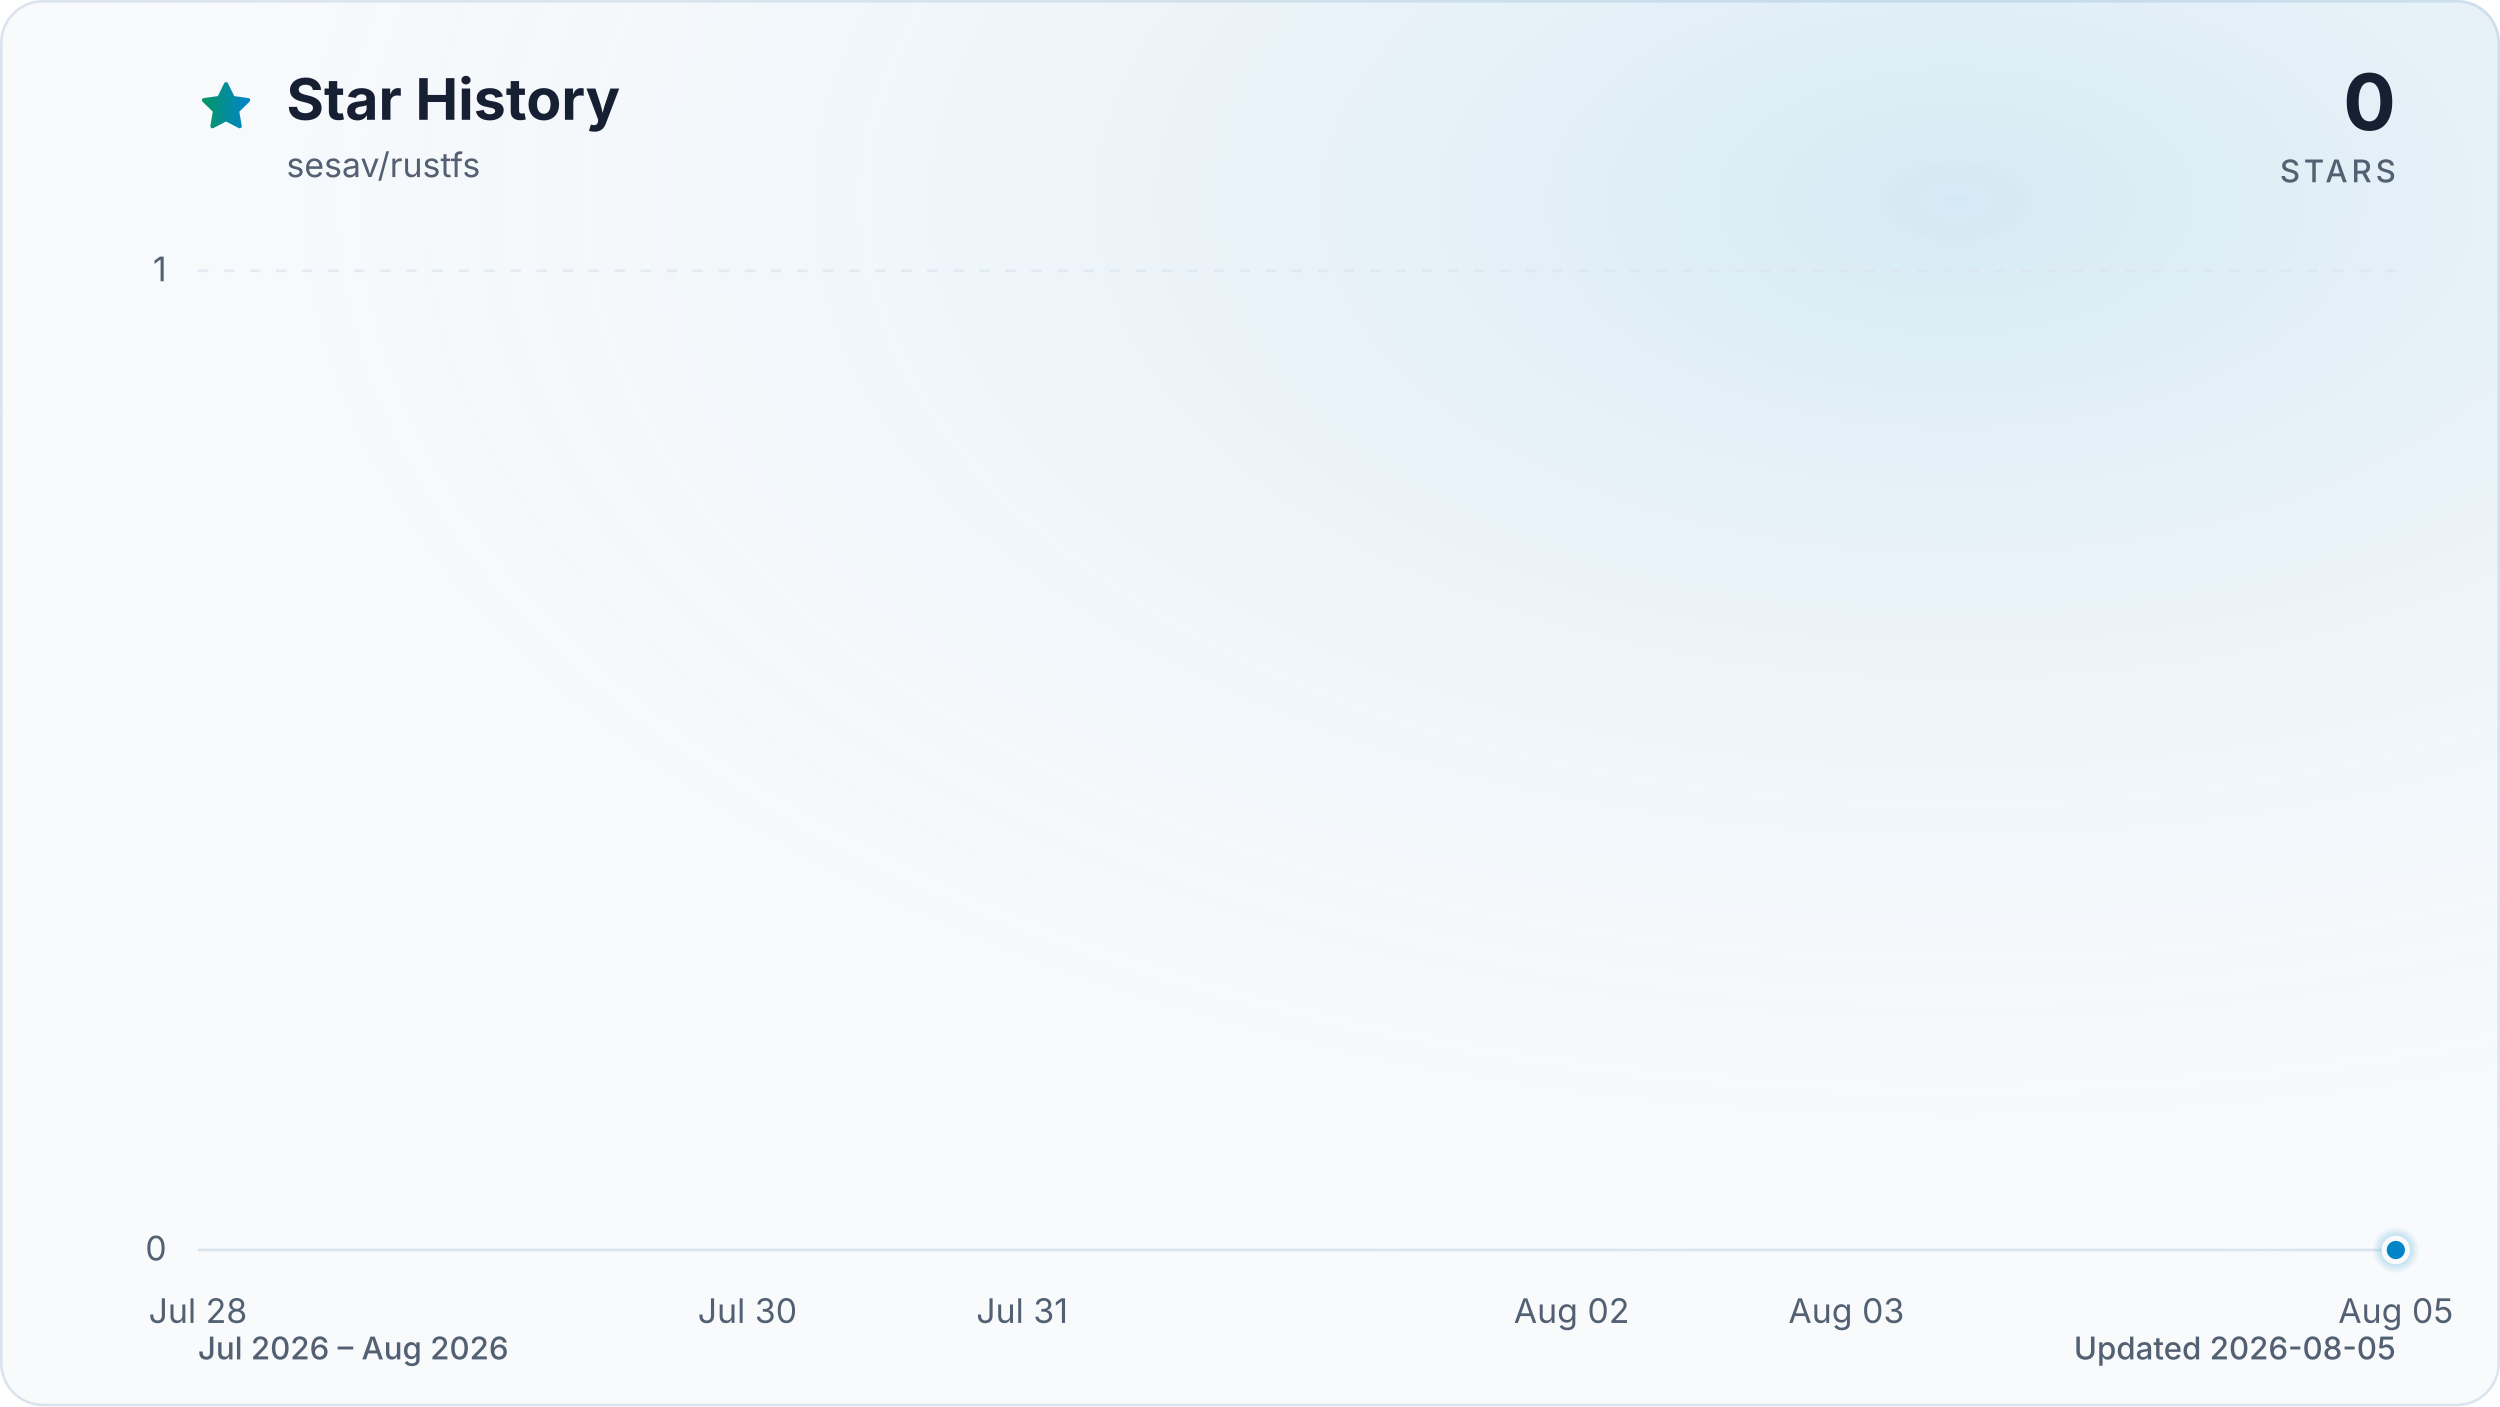
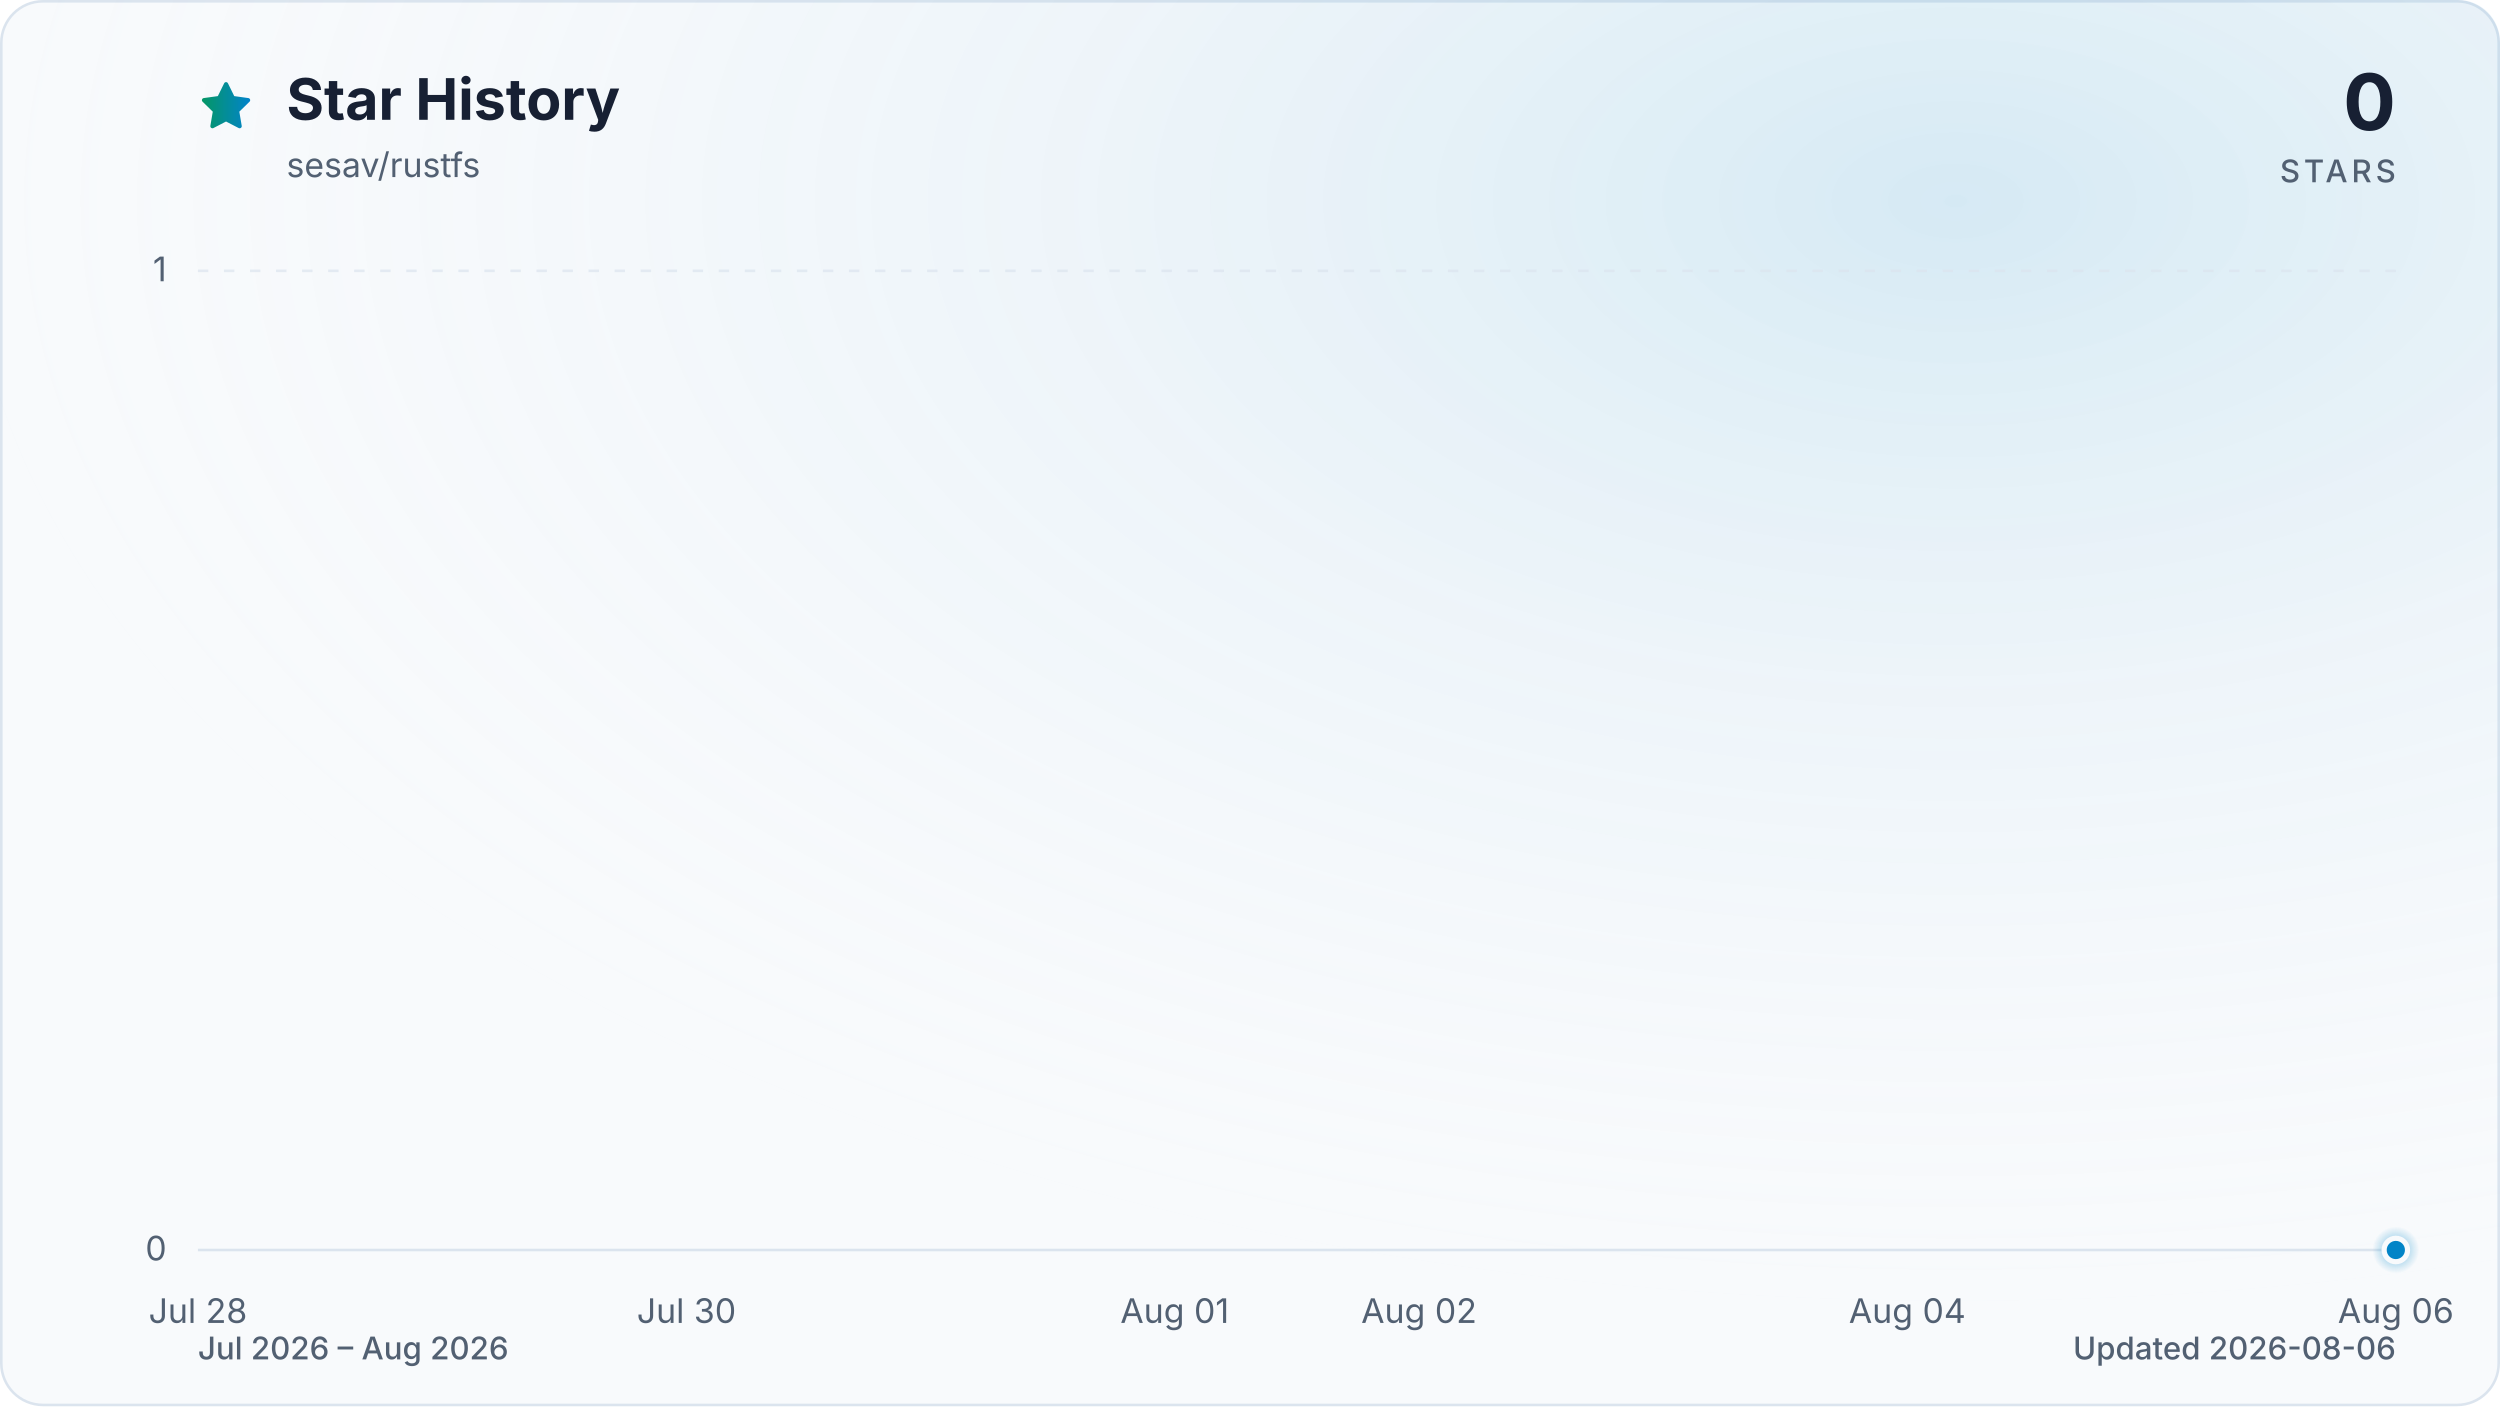
<svg xmlns="http://www.w3.org/2000/svg" viewBox="0 0 960 540" role="img" aria-labelledby="title description" data-style="gradient" data-variant="glow" data-animated="true">
  <defs>
    <linearGradient id="trend" x1="0" y1="0" x2="1" y2="0">
      <stop offset="0%" stop-color="#059669" />
      <stop offset="100%" stop-color="#0284c7" />
    </linearGradient>
    <linearGradient id="area" x1="0" y1="0" x2="0" y2="1">
      <stop offset="0%" stop-color="#059669" stop-opacity="0.30" />
      <stop offset="55%" stop-color="#0284c7" stop-opacity="0.10" />
      <stop offset="100%" stop-color="#0284c7" stop-opacity="0.01" />
    </linearGradient>
    <radialGradient id="marker-halo" cx="50%" cy="50%" r="50%">
      <stop offset="0%" stop-color="#0284c7" stop-opacity="0.55" />
      <stop offset="100%" stop-color="#0284c7" stop-opacity="0" />
    </radialGradient>
    <radialGradient id="surface-glow" cx="78%" cy="14%" r="80%">
      <stop offset="0%" stop-color="#0284c7" stop-opacity="0.14" />
      <stop offset="100%" stop-color="#f8fafc" stop-opacity="0" />
    </radialGradient>
    <filter id="trend-glow" x="-20%" y="-20%" width="140%" height="140%">
      <feGaussianBlur stdDeviation="7" />
    </filter>
  </defs>
  <style>
.trend-enter{transform-box:fill-box;transform-origin:center;animation:trend-enter 520ms cubic-bezier(0.16,1,0.3,1)}
.marker-enter{transform-box:fill-box;transform-origin:center;animation:marker-enter 320ms cubic-bezier(0.16,1,0.3,1) 200ms both}
.marker-pulse{transform-box:fill-box;transform-origin:center;animation:marker-pulse 2.6s ease-out infinite}
@keyframes trend-enter{from{opacity:.35;transform:translateY(10px)}to{opacity:1;transform:translateY(0)}}
@keyframes marker-enter{from{opacity:0;transform:scale(.4)}to{opacity:1;transform:scale(1)}}
@keyframes marker-pulse{0%{opacity:.5;transform:scale(.7)}70%,100%{opacity:0;transform:scale(2.1)}}
@media (prefers-reduced-motion:reduce){.trend-enter,.marker-enter,.marker-pulse{animation:none!important}}
@media (prefers-reduced-motion:reduce){.marker-pulse{opacity:0}}
</style>
  <rect x="0.5" y="0.5" width="959" height="539" fill="#f8fafc" stroke="#dbe4ee" stroke-width="1" rx="16" />
  <rect width="960" height="540" fill="url(#surface-glow)" rx="16" />
  <path d="M12 2.6l2.9 5.9 6.5.9-4.7 4.6 1.1 6.5-5.8-3-5.8 3 1.1-6.5-4.7-4.6 6.5-.9L12 2.6Z" transform="translate(76 30) scale(.9)" fill="url(#trend)" stroke="url(#trend)" stroke-width="1.8" stroke-linejoin="round" aria-hidden="true" />
  <text x="110" y="46" fill="#172033" font-family="ui-sans-serif, system-ui, -apple-system, BlinkMacSystemFont, 'Segoe UI', sans-serif" font-size="22" font-weight="700">Star History</text>
  <text x="110" y="68" fill="#526072" font-family="ui-sans-serif, system-ui, -apple-system, BlinkMacSystemFont, 'Segoe UI', sans-serif" font-size="13">sesav/rustfs</text>
  <text x="920" y="50" fill="#172033" font-family="ui-sans-serif, system-ui, -apple-system, BlinkMacSystemFont, 'Segoe UI', sans-serif" font-size="30" font-weight="700" text-anchor="end">0</text>
  <text x="920" y="70" fill="#526072" font-family="ui-sans-serif, system-ui, -apple-system, BlinkMacSystemFont, 'Segoe UI', sans-serif" font-size="12" font-weight="500" letter-spacing="1.5" text-anchor="end">STARS</text>
  <line x1="76" y1="480.0" x2="920" y2="480.0" stroke="#dbe4ee" stroke-width="1" stroke-dasharray="0" opacity="1" />
  <text x="64" y="484.0" fill="#526072" font-family="ui-sans-serif, system-ui, -apple-system, BlinkMacSystemFont, 'Segoe UI', sans-serif" font-size="13" text-anchor="end">0</text>
  <line x1="76" y1="104.0" x2="920" y2="104.0" stroke="#dbe4ee" stroke-width="1" stroke-dasharray="4 6" opacity="0.7" />
  <text x="64" y="108.0" fill="#526072" font-family="ui-sans-serif, system-ui, -apple-system, BlinkMacSystemFont, 'Segoe UI', sans-serif" font-size="13" text-anchor="end">1</text>
  <text x="76.0" y="508" fill="#526072" font-family="ui-sans-serif, system-ui, -apple-system, BlinkMacSystemFont, 'Segoe UI', sans-serif" font-size="13" text-anchor="middle">Jul 28</text>
-   <text x="287.0" y="508" fill="#526072" font-family="ui-sans-serif, system-ui, -apple-system, BlinkMacSystemFont, 'Segoe UI', sans-serif" font-size="13" text-anchor="middle">Jul 30</text>
-   <text x="392.5" y="508" fill="#526072" font-family="ui-sans-serif, system-ui, -apple-system, BlinkMacSystemFont, 'Segoe UI', sans-serif" font-size="13" text-anchor="middle">Jul 31</text>
-   <text x="603.5" y="508" fill="#526072" font-family="ui-sans-serif, system-ui, -apple-system, BlinkMacSystemFont, 'Segoe UI', sans-serif" font-size="13" text-anchor="middle">Aug 02</text>
-   <text x="709.0" y="508" fill="#526072" font-family="ui-sans-serif, system-ui, -apple-system, BlinkMacSystemFont, 'Segoe UI', sans-serif" font-size="13" text-anchor="middle">Aug 03</text>
-   <text x="920.0" y="508" fill="#526072" font-family="ui-sans-serif, system-ui, -apple-system, BlinkMacSystemFont, 'Segoe UI', sans-serif" font-size="13" text-anchor="middle">Aug 05</text>
+   <text x="263.6" y="508" fill="#526072" font-family="ui-sans-serif, system-ui, -apple-system, BlinkMacSystemFont, 'Segoe UI', sans-serif" font-size="13" text-anchor="middle">Jul 30</text>
+   <text x="451.1" y="508" fill="#526072" font-family="ui-sans-serif, system-ui, -apple-system, BlinkMacSystemFont, 'Segoe UI', sans-serif" font-size="13" text-anchor="middle">Aug 01</text>
+   <text x="544.9" y="508" fill="#526072" font-family="ui-sans-serif, system-ui, -apple-system, BlinkMacSystemFont, 'Segoe UI', sans-serif" font-size="13" text-anchor="middle">Aug 02</text>
+   <text x="732.4" y="508" fill="#526072" font-family="ui-sans-serif, system-ui, -apple-system, BlinkMacSystemFont, 'Segoe UI', sans-serif" font-size="13" text-anchor="middle">Aug 04</text>
+   <text x="920.0" y="508" fill="#526072" font-family="ui-sans-serif, system-ui, -apple-system, BlinkMacSystemFont, 'Segoe UI', sans-serif" font-size="13" text-anchor="middle">Aug 06</text>
  <g class="trend-enter">
-     <path d="M 76.0 480.0 C 111.2 480.0, 146.3 480.0, 181.5 480.0 C 216.7 480.0, 251.8 480.0, 287.0 480.0 C 322.2 480.0, 357.3 480.0, 392.5 480.0 C 427.7 480.0, 462.8 480.0, 498.0 480.0 C 533.2 480.0, 568.3 480.0, 603.5 480.0 C 638.7 480.0, 673.8 480.0, 709.0 480.0 C 744.2 480.0, 779.3 480.0, 814.5 480.0 C 849.7 480.0, 884.8 480.0, 920.0 480.0 L 920.0 480.0 L 76.0 480.0 Z" fill="url(#area)" />
-     <path d="M 76.0 480.0 C 111.2 480.0, 146.3 480.0, 181.5 480.0 C 216.7 480.0, 251.8 480.0, 287.0 480.0 C 322.2 480.0, 357.3 480.0, 392.5 480.0 C 427.7 480.0, 462.8 480.0, 498.0 480.0 C 533.2 480.0, 568.3 480.0, 603.5 480.0 C 638.7 480.0, 673.8 480.0, 709.0 480.0 C 744.2 480.0, 779.3 480.0, 814.5 480.0 C 849.7 480.0, 884.8 480.0, 920.0 480.0" fill="none" stroke="url(#trend)" stroke-width="12" stroke-linecap="round" stroke-linejoin="round" opacity="0.16" filter="url(#trend-glow)" />
-     <path d="M 76.0 480.0 C 111.2 480.0, 146.3 480.0, 181.5 480.0 C 216.7 480.0, 251.8 480.0, 287.0 480.0 C 322.2 480.0, 357.3 480.0, 392.5 480.0 C 427.7 480.0, 462.8 480.0, 498.0 480.0 C 533.2 480.0, 568.3 480.0, 603.5 480.0 C 638.7 480.0, 673.8 480.0, 709.0 480.0 C 744.2 480.0, 779.3 480.0, 814.5 480.0 C 849.7 480.0, 884.8 480.0, 920.0 480.0" fill="none" stroke="url(#trend)" stroke-width="3" stroke-linecap="round" stroke-linejoin="round" />
+     <path d="M 76.0 480.0 C 107.3 480.0, 138.5 480.0, 169.8 480.0 C 201.0 480.0, 232.3 480.0, 263.6 480.0 C 294.8 480.0, 326.1 480.0, 357.3 480.0 C 388.6 480.0, 419.9 480.0, 451.1 480.0 C 482.4 480.0, 513.6 480.0, 544.9 480.0 C 576.1 480.0, 607.4 480.0, 638.7 480.0 C 669.9 480.0, 701.2 480.0, 732.4 480.0 C 763.7 480.0, 795.0 480.0, 826.2 480.0 C 857.5 480.0, 888.7 480.0, 920.0 480.0 L 920.0 480.0 L 76.0 480.0 Z" fill="url(#area)" />
+     <path d="M 76.0 480.0 C 107.3 480.0, 138.5 480.0, 169.8 480.0 C 201.0 480.0, 232.3 480.0, 263.6 480.0 C 294.8 480.0, 326.1 480.0, 357.3 480.0 C 388.6 480.0, 419.9 480.0, 451.1 480.0 C 482.4 480.0, 513.6 480.0, 544.9 480.0 C 576.1 480.0, 607.4 480.0, 638.7 480.0 C 669.9 480.0, 701.2 480.0, 732.4 480.0 C 763.7 480.0, 795.0 480.0, 826.2 480.0 C 857.5 480.0, 888.7 480.0, 920.0 480.0" fill="none" stroke="url(#trend)" stroke-width="12" stroke-linecap="round" stroke-linejoin="round" opacity="0.16" filter="url(#trend-glow)" />
+     <path d="M 76.0 480.0 C 107.3 480.0, 138.5 480.0, 169.8 480.0 C 201.0 480.0, 232.3 480.0, 263.6 480.0 C 294.8 480.0, 326.1 480.0, 357.3 480.0 C 388.6 480.0, 419.9 480.0, 451.1 480.0 C 482.4 480.0, 513.6 480.0, 544.9 480.0 C 576.1 480.0, 607.4 480.0, 638.7 480.0 C 669.9 480.0, 701.2 480.0, 732.4 480.0 C 763.7 480.0, 795.0 480.0, 826.2 480.0 C 857.5 480.0, 888.7 480.0, 920.0 480.0" fill="none" stroke="url(#trend)" stroke-width="3" stroke-linecap="round" stroke-linejoin="round" />
  </g>
  <g class="marker-enter">
    <circle class="marker-pulse" cx="920.0" cy="480.0" r="9" fill="url(#marker-halo)" />
    <circle cx="920.0" cy="480.0" r="4.5" fill="#0284c7" stroke="#f8fafc" stroke-width="2" />
  </g>
  <text x="76" y="522" fill="#526072" font-family="ui-sans-serif, system-ui, -apple-system, BlinkMacSystemFont, 'Segoe UI', sans-serif" font-size="12" font-weight="500">Jul 2026 – Aug 2026</text>
-   <text x="920" y="522" fill="#526072" font-family="ui-sans-serif, system-ui, -apple-system, BlinkMacSystemFont, 'Segoe UI', sans-serif" font-size="12" font-weight="500" text-anchor="end">Updated 2026-08-05</text>
+   <text x="920" y="522" fill="#526072" font-family="ui-sans-serif, system-ui, -apple-system, BlinkMacSystemFont, 'Segoe UI', sans-serif" font-size="12" font-weight="500" text-anchor="end">Updated 2026-08-06</text>
</svg>
